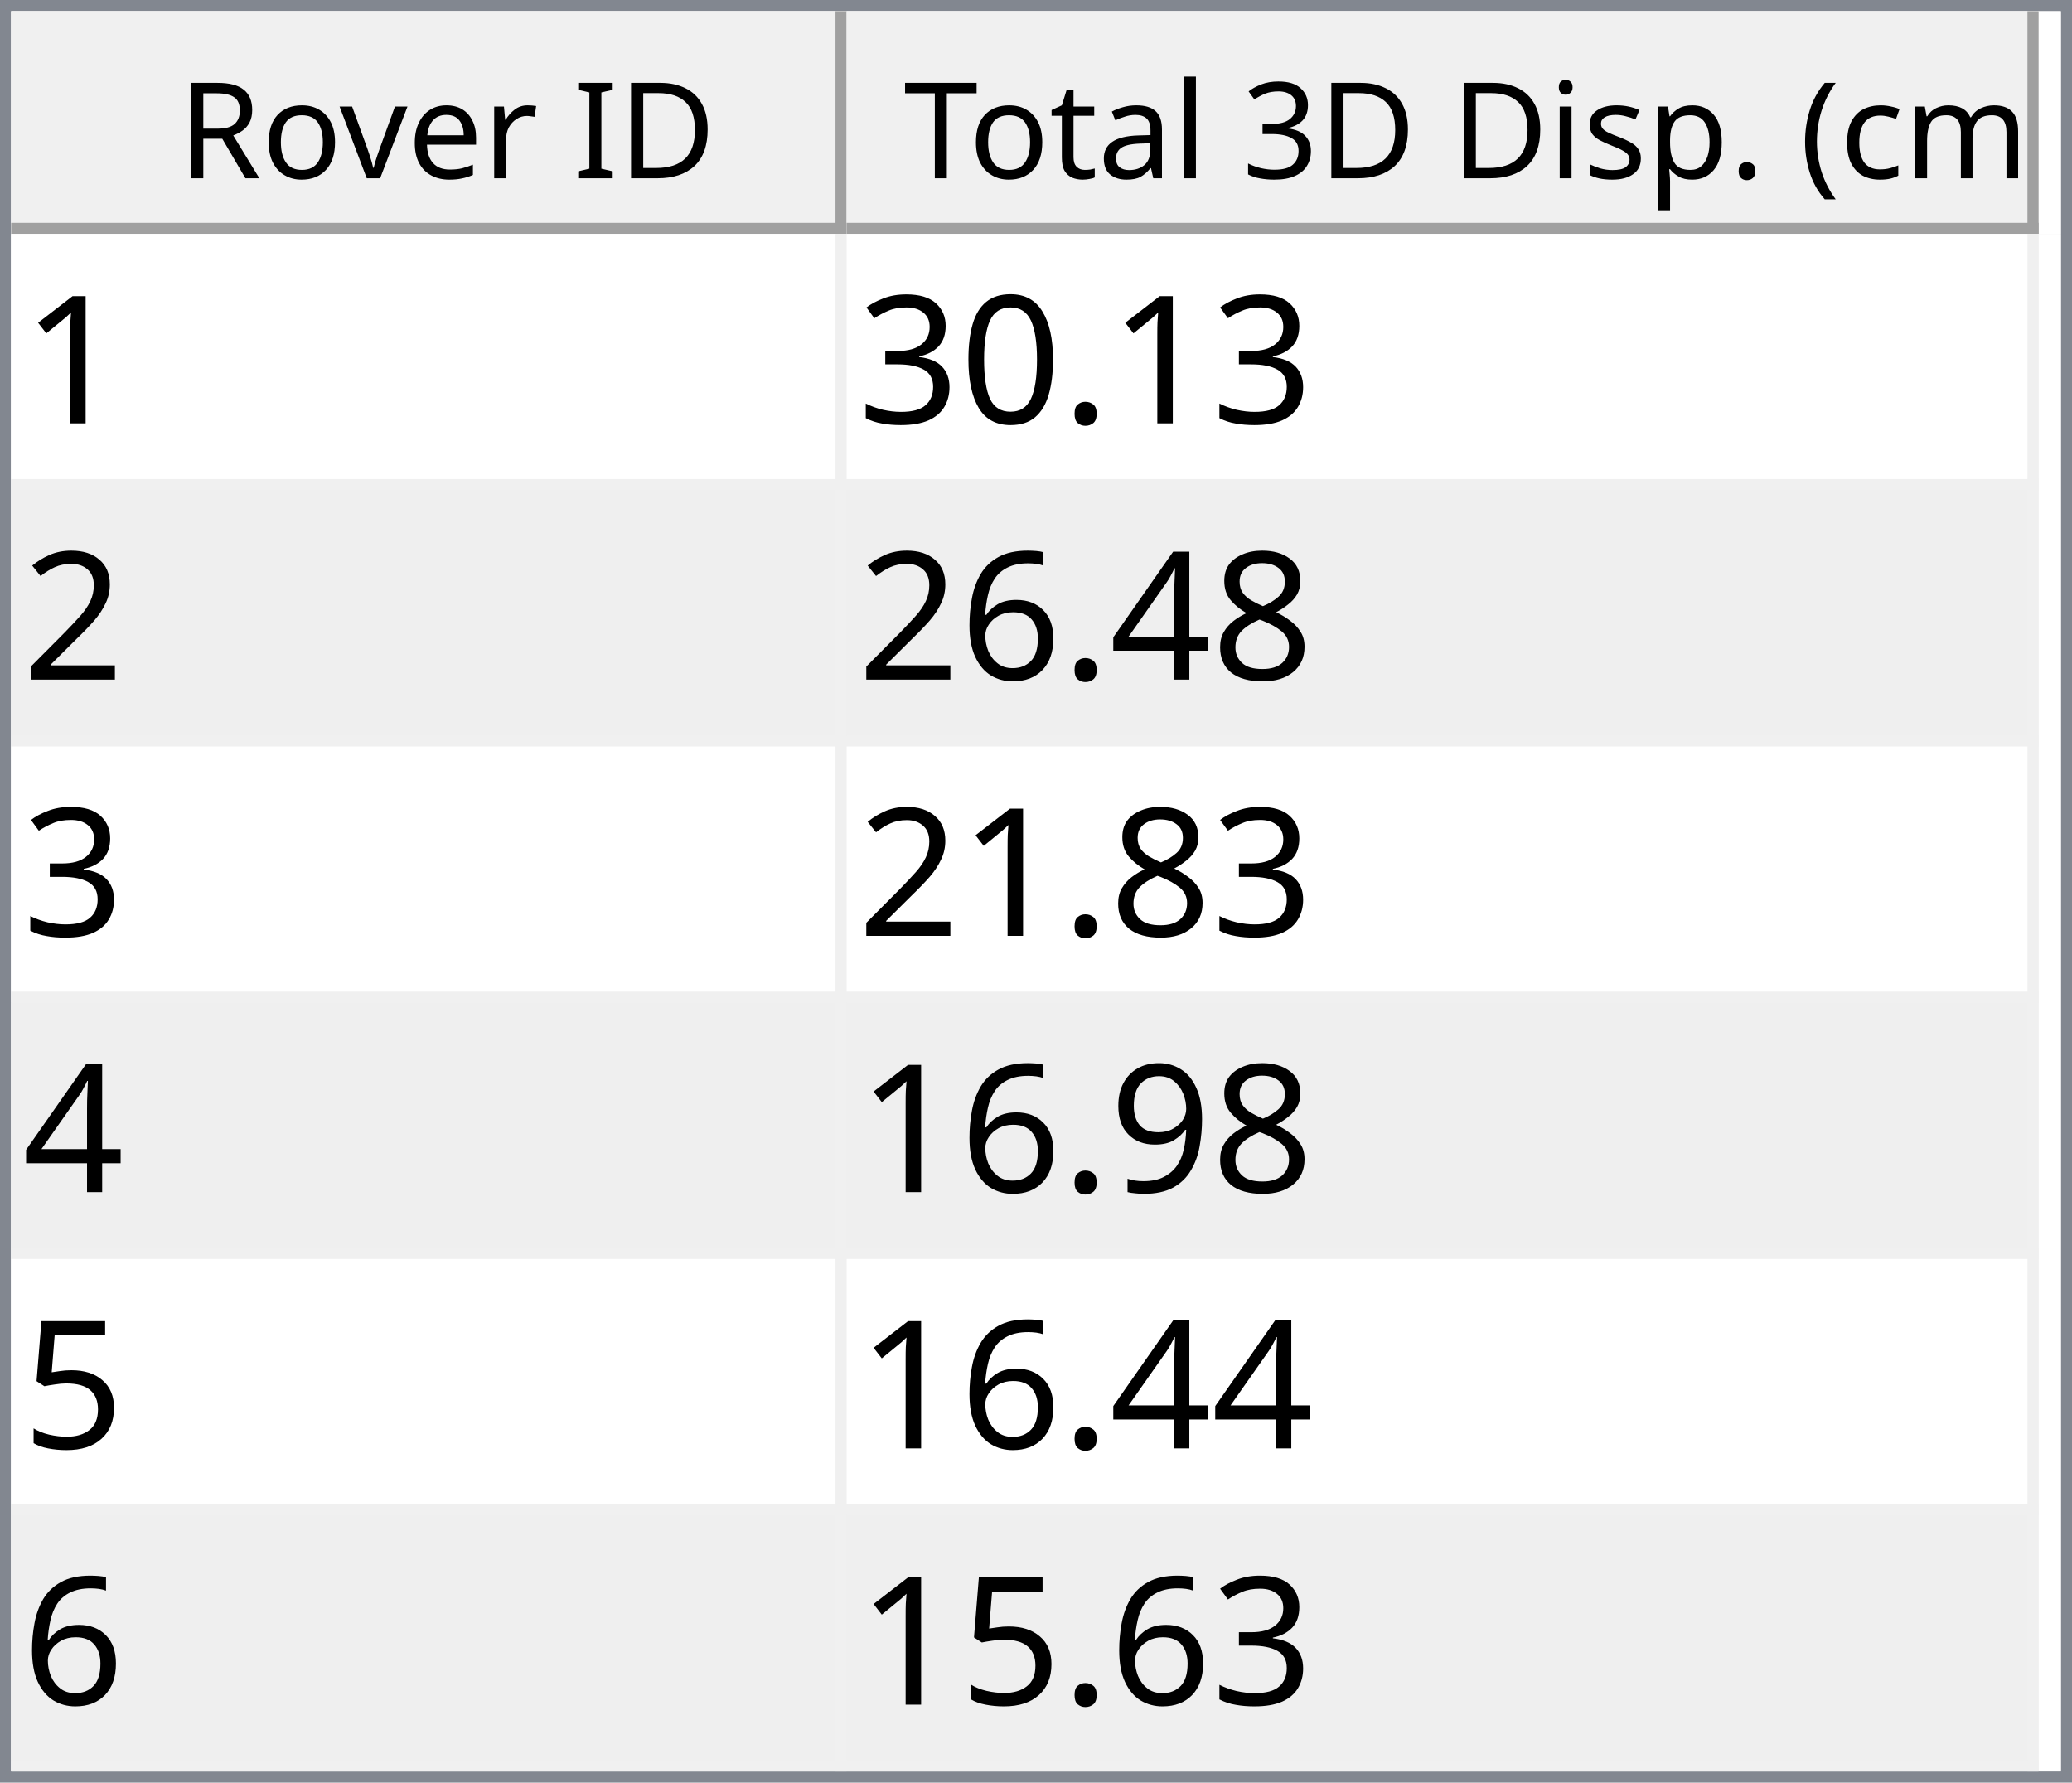
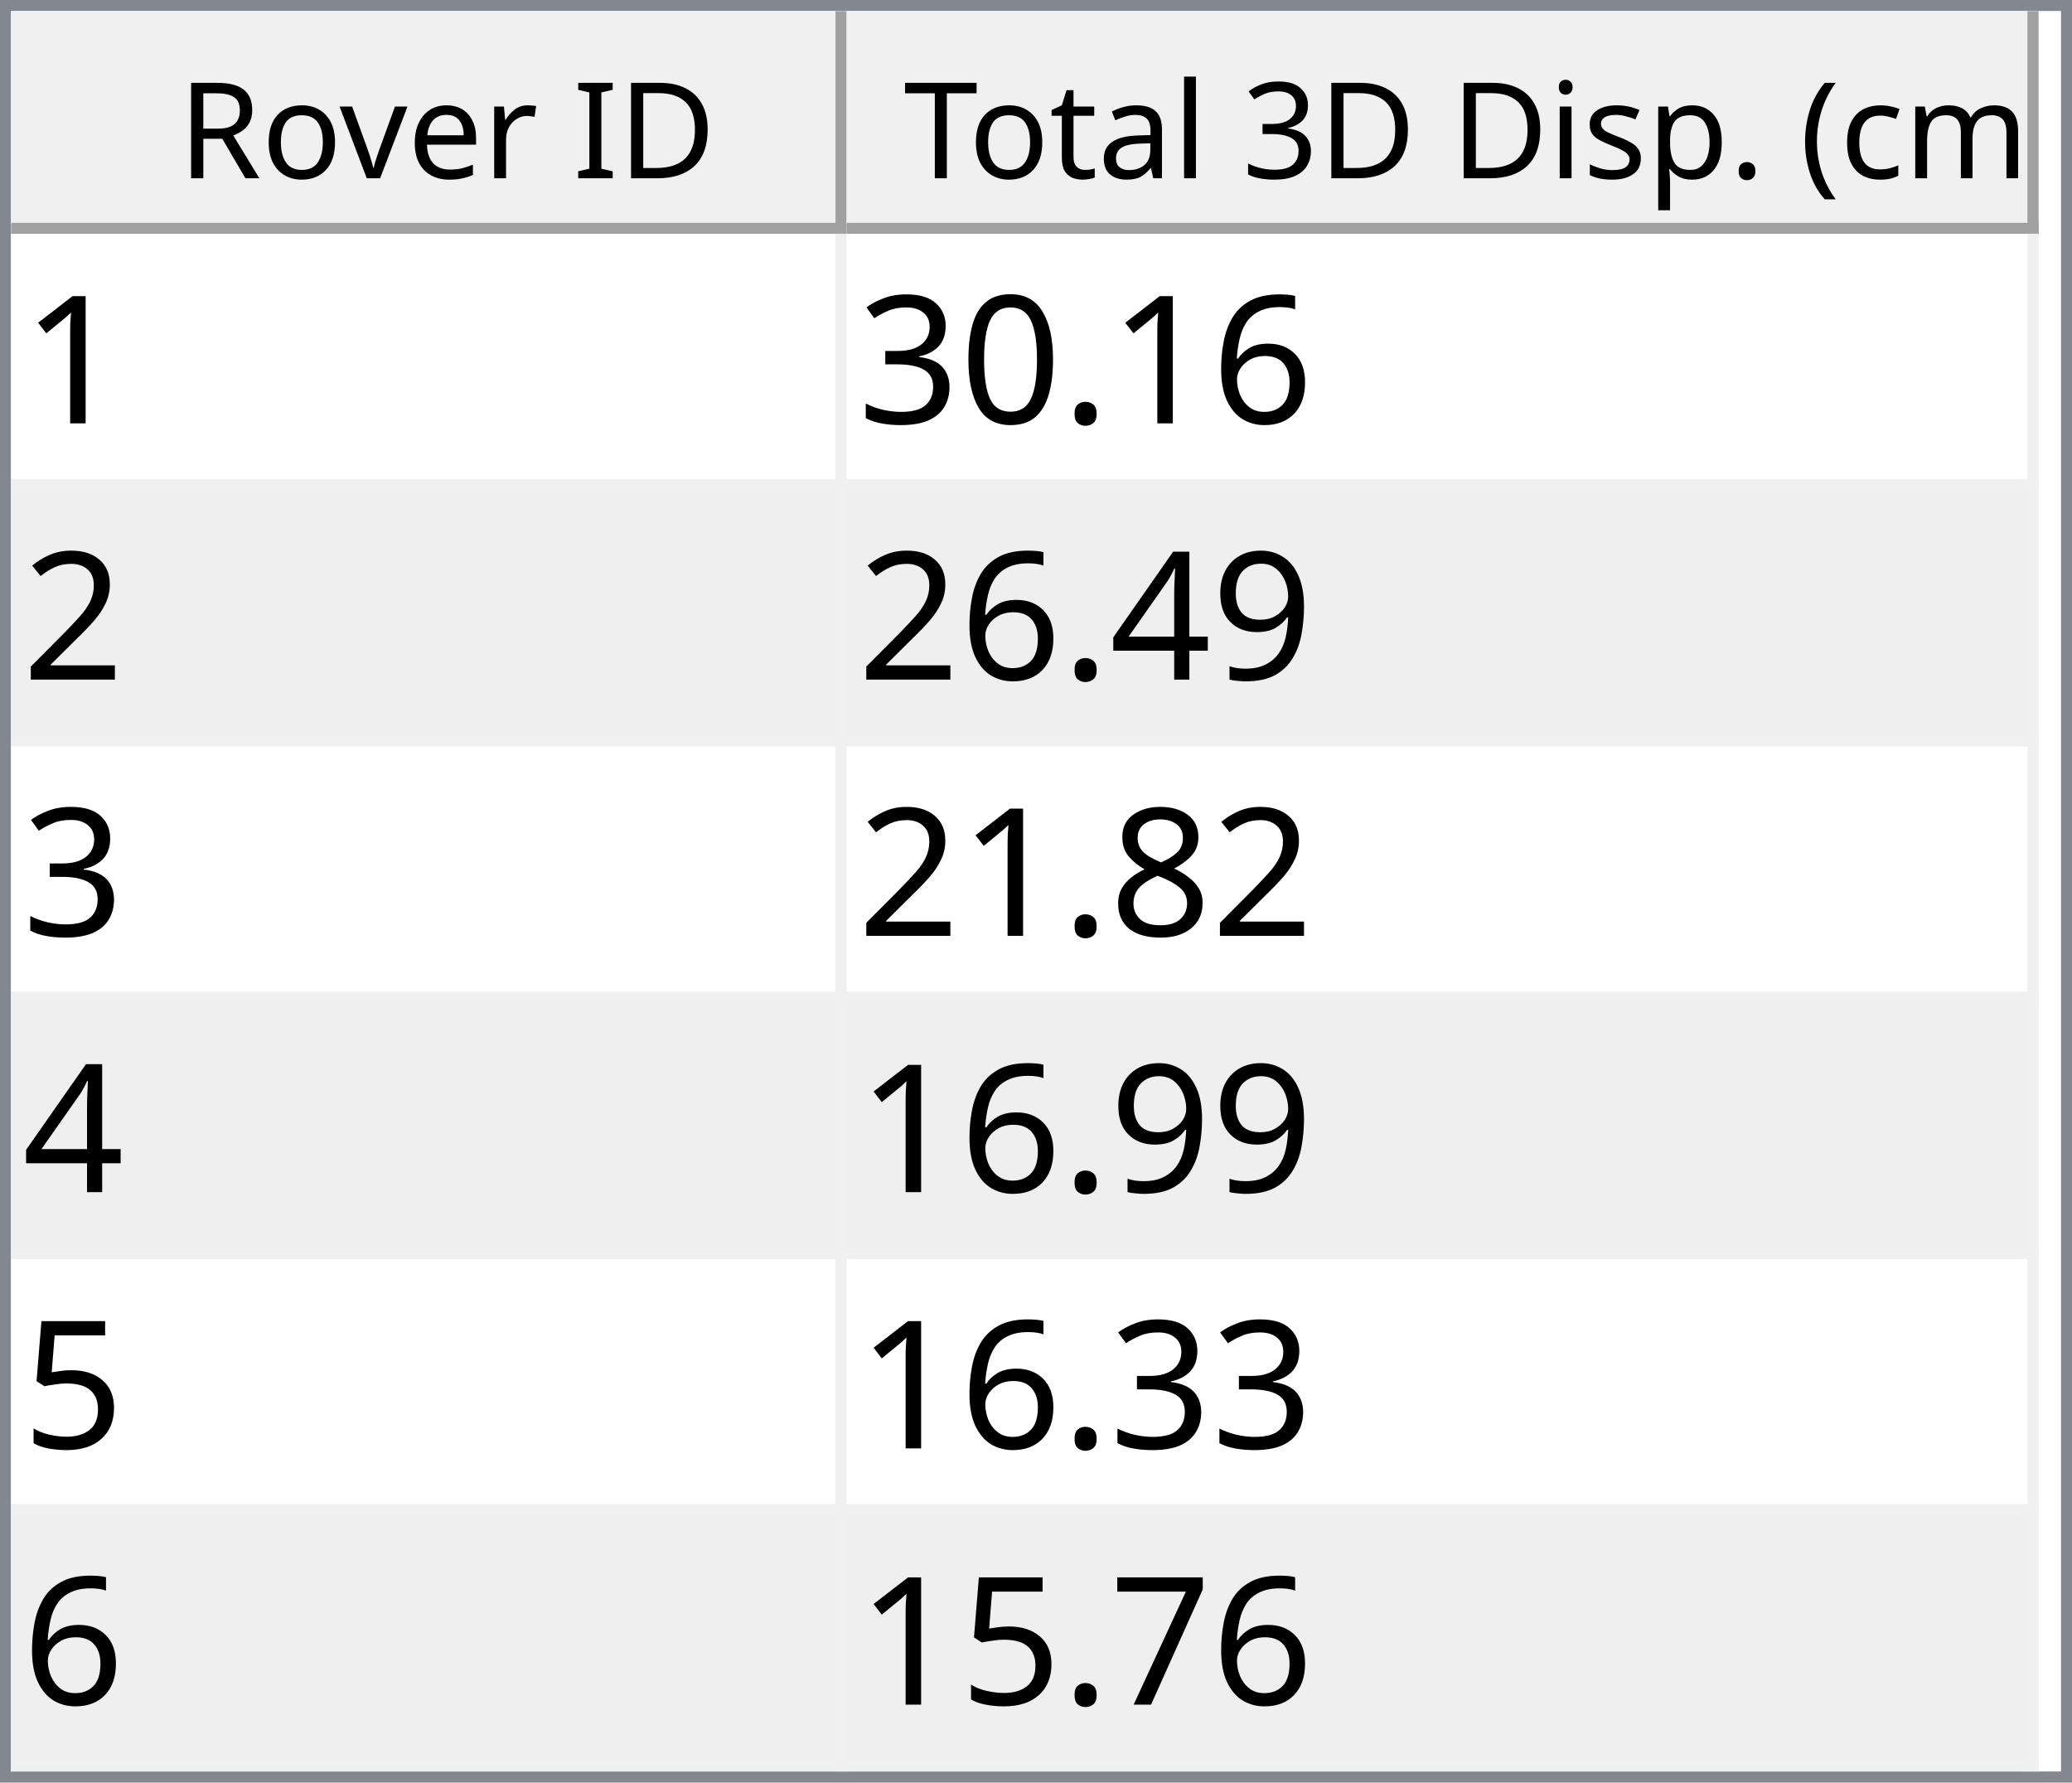
<svg xmlns="http://www.w3.org/2000/svg" style="fill-opacity:1; color-rendering:auto; color-interpolation:auto; text-rendering:auto; stroke:black; stroke-linecap:square; stroke-miterlimit:10; shape-rendering:auto; stroke-opacity:1; fill:black; stroke-dasharray:none; font-weight:normal; stroke-width:1; font-family:'Dialog'; font-style:normal; stroke-linejoin:miter; font-size:12px; stroke-dashoffset:0; image-rendering:auto;" width="186" height="160">
  <defs id="genericDefs" />
  <g>
    <defs id="defs1">
      <clipPath clipPathUnits="userSpaceOnUse" id="clipPath1">
        <path d="M0 0 L186 0 L186 160 L0 160 L0 0 Z" />
      </clipPath>
      <clipPath clipPathUnits="userSpaceOnUse" id="clipPath2">
        <path d="M0 0 L0 160 L186 160 L186 0 Z" />
      </clipPath>
      <clipPath clipPathUnits="userSpaceOnUse" id="clipPath3">
        <path d="M0 0 L0 20 L184 20 L184 0 Z" />
      </clipPath>
      <clipPath clipPathUnits="userSpaceOnUse" id="clipPath4">
        <path d="M0 0 L0 20 L75 20 L75 0 Z" />
      </clipPath>
      <clipPath clipPathUnits="userSpaceOnUse" id="clipPath5">
        <path d="M1 1 L1 19 L74 19 L74 1 Z" />
      </clipPath>
      <clipPath clipPathUnits="userSpaceOnUse" id="clipPath6">
        <path d="M0 0 L0 18 L73 18 L73 0 Z" />
      </clipPath>
      <clipPath clipPathUnits="userSpaceOnUse" id="clipPath7">
        <path d="M-0.5 -0.5 L-0.5 19.5 L74.5 19.5 L74.5 -0.5 Z" />
      </clipPath>
      <clipPath clipPathUnits="userSpaceOnUse" id="clipPath8">
        <path d="M0 0 L0 20 L107 20 L107 0 Z" />
      </clipPath>
      <clipPath clipPathUnits="userSpaceOnUse" id="clipPath9">
        <path d="M1 1 L1 19 L106 19 L106 1 Z" />
      </clipPath>
      <clipPath clipPathUnits="userSpaceOnUse" id="clipPath10">
        <path d="M0 0 L0 18 L105 18 L105 0 Z" />
      </clipPath>
      <clipPath clipPathUnits="userSpaceOnUse" id="clipPath11">
        <path d="M-0.5 -0.5 L-0.5 19.5 L106.5 19.5 L106.5 -0.5 Z" />
      </clipPath>
      <clipPath clipPathUnits="userSpaceOnUse" id="clipPath12">
        <path d="M0 0 L0 138 L184 138 L184 0 Z" />
      </clipPath>
      <clipPath clipPathUnits="userSpaceOnUse" id="clipPath13">
        <path d="M0 0 L0 138 L182 138 L182 0 Z" />
      </clipPath>
      <clipPath clipPathUnits="userSpaceOnUse" id="clipPath14">
        <path d="M-0.5 -0.5 L-0.5 137.5 L181.5 137.5 L181.5 -0.5 Z" />
      </clipPath>
      <clipPath clipPathUnits="userSpaceOnUse" id="clipPath15">
        <path d="M0 0 L0 22 L74 22 L74 0 Z" />
      </clipPath>
      <clipPath clipPathUnits="userSpaceOnUse" id="clipPath16">
        <path d="M0 0 L0 22 L106 22 L106 0 Z" />
      </clipPath>
      <font horiz-adv-x="64.551" id="font1">
        <font-face ascent="107.91" descent="25.098" units-per-em="100" style="font-style:normal; font-family:Segoe UI; font-weight:normal;" />
        <missing-glyph horiz-adv-x="64.551" d="M8.109 0 L8.109 68.266 L56.453 68.266 L56.453 0 L8.109 0 ZM15.328 7.234 L49.219 7.234 L49.219 61.031 L15.328 61.031 L15.328 7.234 Z" />
        <glyph unicode="D" horiz-adv-x="70.117" d="M9.188 0 L9.188 70.016 L28.516 70.016 Q65.531 70.016 65.531 35.891 Q65.531 19.672 55.25 9.836 Q44.969 0 27.734 0 L9.188 0 ZM17.391 62.594 L17.391 7.422 L27.828 7.422 Q41.609 7.422 49.273 14.797 Q56.938 22.172 56.938 35.688 Q56.938 62.594 28.328 62.594 L17.391 62.594 Z" />
        <glyph unicode="I" horiz-adv-x="26.611" d="M17.391 0 L9.188 0 L9.188 70.016 L17.391 70.016 L17.391 0 Z" />
        <glyph unicode=" " horiz-adv-x="27.393" d="" />
        <glyph unicode="r" horiz-adv-x="34.766" d="M34.188 41.891 Q32.078 43.5 28.125 43.5 Q23 43.5 19.555 38.672 Q16.109 33.844 16.109 25.484 L16.109 0 L8.109 0 L8.109 50 L16.109 50 L16.109 39.703 L16.312 39.703 Q18.016 44.969 21.531 47.922 Q25.047 50.875 29.391 50.875 Q32.516 50.875 34.188 50.203 L34.188 41.891 Z" />
        <glyph unicode="e" horiz-adv-x="52.295" d="M48.297 23 L12.984 23 Q13.188 14.656 17.484 10.109 Q21.781 5.562 29.297 5.562 Q37.75 5.562 44.828 11.141 L44.828 3.609 Q38.234 -1.172 27.391 -1.172 Q16.797 -1.172 10.742 5.641 Q4.688 12.453 4.688 24.812 Q4.688 36.469 11.305 43.82 Q17.922 51.172 27.734 51.172 Q37.547 51.172 42.922 44.828 Q48.297 38.484 48.297 27.203 L48.297 23 ZM40.094 29.781 Q40.047 36.719 36.75 40.578 Q33.453 44.438 27.594 44.438 Q21.922 44.438 17.969 40.383 Q14.016 36.328 13.094 29.781 L40.094 29.781 Z" />
        <glyph unicode="v" horiz-adv-x="47.9" d="M47.406 50 L27.484 0 L19.625 0 L0.688 50 L9.469 50 L22.172 13.672 Q23.578 9.672 23.922 6.688 L24.125 6.688 Q24.609 10.453 25.688 13.484 L38.969 50 L47.406 50 Z" />
        <glyph unicode="o" horiz-adv-x="58.594" d="M29 -1.172 Q17.922 -1.172 11.305 5.836 Q4.688 12.844 4.688 24.422 Q4.688 37.016 11.57 44.094 Q18.453 51.172 30.172 51.172 Q41.359 51.172 47.633 44.289 Q53.906 37.406 53.906 25.203 Q53.906 13.234 47.141 6.031 Q40.375 -1.172 29 -1.172 ZM29.594 44.438 Q21.875 44.438 17.383 39.188 Q12.891 33.938 12.891 24.703 Q12.891 15.828 17.43 10.695 Q21.969 5.562 29.594 5.562 Q37.359 5.562 41.531 10.594 Q45.703 15.625 45.703 24.906 Q45.703 34.281 41.531 39.359 Q37.359 44.438 29.594 44.438 Z" />
        <glyph unicode="R" horiz-adv-x="59.814" d="M59.375 0 L49.609 0 L37.891 19.625 Q36.281 22.359 34.766 24.289 Q33.25 26.219 31.664 27.438 Q30.078 28.656 28.25 29.219 Q26.422 29.781 24.125 29.781 L17.391 29.781 L17.391 0 L9.188 0 L9.188 70.016 L30.078 70.016 Q34.672 70.016 38.555 68.867 Q42.438 67.719 45.289 65.375 Q48.141 63.031 49.758 59.547 Q51.375 56.062 51.375 51.375 Q51.375 47.703 50.273 44.656 Q49.172 41.609 47.148 39.211 Q45.125 36.812 42.266 35.133 Q39.406 33.453 35.844 32.516 L35.844 32.328 Q37.594 31.547 38.891 30.547 Q40.188 29.547 41.359 28.18 Q42.531 26.812 43.68 25.078 Q44.828 23.344 46.234 21.047 L59.375 0 ZM17.391 62.594 L17.391 37.203 L28.516 37.203 Q31.594 37.203 34.203 38.133 Q36.812 39.062 38.719 40.797 Q40.625 42.531 41.703 45.047 Q42.781 47.562 42.781 50.688 Q42.781 56.297 39.141 59.445 Q35.5 62.594 28.609 62.594 L17.391 62.594 Z" />
        <glyph unicode=")" horiz-adv-x="30.176" d="M8.297 -15.922 L1.172 -15.922 Q16.406 2.344 16.406 26.812 Q16.406 51.469 1.078 70.016 L8.297 70.016 Q23.531 52.156 23.531 26.703 Q23.531 1.375 8.297 -15.922 Z" />
        <glyph unicode="m" horiz-adv-x="86.133" d="M79.109 0 L71.094 0 L71.094 28.719 Q71.094 37.016 68.531 40.727 Q65.969 44.438 59.906 44.438 Q54.781 44.438 51.195 39.75 Q47.609 35.062 47.609 28.516 L47.609 0 L39.594 0 L39.594 29.688 Q39.594 44.438 28.219 44.438 Q22.953 44.438 19.531 40.016 Q16.109 35.594 16.109 28.516 L16.109 0 L8.109 0 L8.109 50 L16.109 50 L16.109 42.094 L16.312 42.094 Q21.625 51.172 31.844 51.172 Q36.969 51.172 40.773 48.312 Q44.578 45.453 46 40.828 Q51.562 51.172 62.594 51.172 Q79.109 51.172 79.109 30.812 L79.109 0 Z" />
        <glyph unicode="c" horiz-adv-x="46.191" d="M42.188 2.297 Q36.422 -1.172 28.516 -1.172 Q17.828 -1.172 11.258 5.789 Q4.688 12.75 4.688 23.828 Q4.688 36.188 11.766 43.68 Q18.844 51.172 30.672 51.172 Q37.25 51.172 42.281 48.734 L42.281 40.531 Q36.719 44.438 30.375 44.438 Q22.703 44.438 17.797 38.945 Q12.891 33.453 12.891 24.516 Q12.891 15.719 17.508 10.641 Q22.125 5.562 29.891 5.562 Q36.422 5.562 42.188 9.906 L42.188 2.297 Z" />
        <glyph unicode="(" horiz-adv-x="30.176" d="M29.109 -15.922 L21.969 -15.922 Q6.844 1.375 6.844 26.703 Q6.844 52.156 21.969 70.016 L29.203 70.016 Q13.875 51.469 13.875 26.812 Q13.875 2.344 29.109 -15.922 Z" />
        <glyph unicode="." horiz-adv-x="21.68" d="M10.891 -1.078 Q8.641 -1.078 7.055 0.539 Q5.469 2.156 5.469 4.391 Q5.469 6.641 7.055 8.273 Q8.641 9.906 10.891 9.906 Q13.188 9.906 14.797 8.273 Q16.406 6.641 16.406 4.391 Q16.406 2.156 14.797 0.539 Q13.188 -1.078 10.891 -1.078 Z" />
        <glyph unicode="p" horiz-adv-x="58.789" d="M16.312 7.234 L16.109 7.234 L16.109 -23 L8.109 -23 L8.109 50 L16.109 50 L16.109 41.219 L16.312 41.219 Q22.219 51.172 33.594 51.172 Q43.266 51.172 48.688 44.461 Q54.109 37.75 54.109 26.469 Q54.109 13.922 48 6.375 Q41.891 -1.172 31.297 -1.172 Q21.578 -1.172 16.312 7.234 ZM16.109 27.391 L16.109 20.406 Q16.109 14.203 20.141 9.883 Q24.172 5.562 30.375 5.562 Q37.641 5.562 41.773 11.133 Q45.906 16.703 45.906 26.609 Q45.906 34.969 42.047 39.703 Q38.188 44.438 31.594 44.438 Q24.609 44.438 20.359 39.578 Q16.109 34.719 16.109 27.391 Z" />
        <glyph unicode="s" horiz-adv-x="42.432" d="M5.078 1.812 L5.078 10.406 Q11.625 5.562 19.484 5.562 Q30.031 5.562 30.031 12.594 Q30.031 14.594 29.125 15.992 Q28.219 17.391 26.68 18.461 Q25.141 19.531 23.07 20.383 Q21 21.234 18.609 22.172 Q15.281 23.484 12.766 24.828 Q10.25 26.172 8.57 27.859 Q6.891 29.547 6.031 31.695 Q5.172 33.844 5.172 36.719 Q5.172 40.234 6.789 42.945 Q8.406 45.656 11.086 47.484 Q13.766 49.312 17.211 50.242 Q20.656 51.172 24.312 51.172 Q30.812 51.172 35.938 48.922 L35.938 40.828 Q30.422 44.438 23.25 44.438 Q21 44.438 19.195 43.922 Q17.391 43.406 16.094 42.477 Q14.797 41.547 14.086 40.258 Q13.375 38.969 13.375 37.406 Q13.375 35.453 14.086 34.133 Q14.797 32.812 16.164 31.789 Q17.531 30.766 19.484 29.938 Q21.438 29.109 23.922 28.125 Q27.25 26.859 29.883 25.516 Q32.516 24.172 34.375 22.484 Q36.234 20.797 37.234 18.602 Q38.234 16.406 38.234 13.375 Q38.234 9.672 36.602 6.938 Q34.969 4.203 32.234 2.398 Q29.5 0.594 25.93 -0.289 Q22.359 -1.172 18.453 -1.172 Q10.75 -1.172 5.078 1.812 Z" />
        <glyph unicode="i" horiz-adv-x="24.219" d="M12.203 62.703 Q10.062 62.703 8.547 64.164 Q7.031 65.625 7.031 67.875 Q7.031 70.125 8.547 71.609 Q10.062 73.094 12.203 73.094 Q14.406 73.094 15.945 71.609 Q17.484 70.125 17.484 67.875 Q17.484 65.719 15.945 64.211 Q14.406 62.703 12.203 62.703 ZM16.109 0 L8.109 0 L8.109 50 L16.109 50 L16.109 0 Z" />
        <glyph unicode="3" horiz-adv-x="53.906" d="M46.531 19.828 Q46.531 15.094 44.75 11.211 Q42.969 7.328 39.719 4.57 Q36.469 1.812 31.93 0.297 Q27.391 -1.219 21.922 -1.219 Q11.922 -1.219 6 2.594 L6 11.188 Q13.094 5.609 22.219 5.609 Q25.875 5.609 28.828 6.539 Q31.781 7.469 33.906 9.227 Q36.031 10.984 37.18 13.477 Q38.328 15.969 38.328 19.094 Q38.328 32.812 18.797 32.812 L12.984 32.812 L12.984 39.594 L18.5 39.594 Q35.797 39.594 35.797 52.484 Q35.797 64.406 22.609 64.406 Q15.188 64.406 8.688 59.422 L8.688 67.188 Q15.375 71.188 24.609 71.188 Q29 71.188 32.57 69.969 Q36.141 68.75 38.68 66.555 Q41.219 64.359 42.609 61.281 Q44 58.203 44 54.5 Q44 40.672 30.031 36.719 L30.031 36.531 Q33.594 36.141 36.625 34.797 Q39.656 33.453 41.852 31.305 Q44.047 29.156 45.289 26.25 Q46.531 23.344 46.531 19.828 Z" />
        <glyph unicode="l" horiz-adv-x="24.219" d="M16.109 0 L8.109 0 L8.109 74.031 L16.109 74.031 L16.109 0 Z" />
        <glyph unicode="a" horiz-adv-x="50.879" d="M43.891 0 L35.891 0 L35.891 7.812 L35.688 7.812 Q30.469 -1.172 20.312 -1.172 Q12.844 -1.172 8.617 2.781 Q4.391 6.734 4.391 13.281 Q4.391 27.297 20.906 29.594 L35.891 31.688 Q35.891 44.438 25.594 44.438 Q16.547 44.438 9.281 38.281 L9.281 46.484 Q16.656 51.172 26.266 51.172 Q43.891 51.172 43.891 32.516 L43.891 0 ZM35.891 25.297 L23.828 23.641 Q18.266 22.859 15.43 20.875 Q12.594 18.891 12.594 13.875 Q12.594 10.203 15.211 7.883 Q17.828 5.562 22.172 5.562 Q28.125 5.562 32.008 9.742 Q35.891 13.922 35.891 20.312 L35.891 25.297 Z" />
        <glyph unicode="t" horiz-adv-x="33.887" d="M31.297 0.484 Q28.469 -1.078 23.828 -1.078 Q10.688 -1.078 10.688 13.578 L10.688 43.172 L2.094 43.172 L2.094 50 L10.688 50 L10.688 62.203 L18.703 64.797 L18.703 50 L31.297 50 L31.297 43.172 L18.703 43.172 L18.703 14.984 Q18.703 9.969 20.414 7.82 Q22.125 5.672 26.078 5.672 Q29.109 5.672 31.297 7.328 L31.297 0.484 Z" />
        <glyph unicode="T" horiz-adv-x="52.393" d="M50.594 62.594 L30.375 62.594 L30.375 0 L22.172 0 L22.172 62.594 L2 62.594 L2 70.016 L50.594 70.016 L50.594 62.594 Z" />
      </font>
      <font horiz-adv-x="75.0" id="font2">
        <font-face ascent="100.537" descent="21.973" units-per-em="100" style="font-style:normal; font-family:sans-serif; font-weight:normal;" />
        <missing-glyph horiz-adv-x="75.0" d="M12.5 0 L12.5 62.5 L62.5 62.5 L62.5 0 L12.5 0 ZM14.062 1.562 L60.938 1.562 L60.938 60.938 L14.062 60.938 L14.062 1.562 Z" />
        <glyph unicode="1" horiz-adv-x="55.615" d="M37.25 0 L28.469 0 L28.469 56 Q25.297 52.984 20.141 49.953 Q14.984 46.922 10.891 45.406 L10.891 53.906 Q18.266 57.375 23.781 62.305 Q29.297 67.234 31.594 71.875 L37.25 71.875 L37.25 0 Z" />
+         <glyph unicode="6" horiz-adv-x="55.615" d="M49.75 54.047 L41.016 53.375 Q39.844 58.547 37.703 60.891 Q34.125 64.656 28.906 64.656 Q24.703 64.656 21.531 62.312 Q17.391 59.281 14.992 53.469 Q12.594 47.656 12.5 36.922 Q15.672 41.75 20.266 44.094 Q24.859 46.438 29.891 46.438 Q38.672 46.438 44.852 39.969 Q51.031 33.5 51.031 23.25 Q51.031 16.5 48.125 10.719 Q45.219 4.938 40.141 1.859 Q35.062 -1.219 28.609 -1.219 Q17.625 -1.219 10.695 6.859 Q3.766 14.938 3.766 33.5 Q3.766 54.25 11.422 63.672 Q18.109 71.875 29.438 71.875 Q37.891 71.875 43.289 67.141 Q48.688 62.406 49.75 54.047 ZM13.875 23.188 Q13.875 18.656 15.797 14.508 Q17.719 10.359 21.188 8.18 Q24.656 6 28.469 6 Q34.031 6 38.039 10.492 Q42.047 14.984 42.047 22.703 Q42.047 30.125 38.086 34.398 Q34.125 38.672 28.125 38.672 Q22.172 38.672 18.023 34.398 Q13.875 30.125 13.875 23.188 Z" />
        <glyph unicode="." horiz-adv-x="27.783" d="M9.078 0 L9.078 10.016 L19.094 10.016 L19.094 0 L9.078 0 Z" />
        <glyph unicode="0" horiz-adv-x="55.615" d="M4.156 35.297 Q4.156 48 6.766 55.742 Q9.375 63.484 14.523 67.68 Q19.672 71.875 27.484 71.875 Q33.25 71.875 37.594 69.555 Q41.938 67.234 44.773 62.867 Q47.609 58.5 49.219 52.227 Q50.828 45.953 50.828 35.297 Q50.828 22.703 48.242 14.969 Q45.656 7.234 40.508 3.008 Q35.359 -1.219 27.484 -1.219 Q17.141 -1.219 11.234 6.203 Q4.156 15.141 4.156 35.297 ZM13.188 35.297 Q13.188 17.672 17.312 11.836 Q21.438 6 27.484 6 Q33.547 6 37.672 11.859 Q41.797 17.719 41.797 35.297 Q41.797 52.984 37.672 58.789 Q33.547 64.594 27.391 64.594 Q21.344 64.594 17.719 59.469 Q13.188 52.938 13.188 35.297 Z" />
        <glyph unicode="3" horiz-adv-x="55.615" d="M4.203 18.891 L12.984 20.062 Q14.5 12.594 18.141 9.297 Q21.781 6 27 6 Q33.203 6 37.477 10.297 Q41.75 14.594 41.75 20.953 Q41.75 27 37.797 30.93 Q33.844 34.859 27.734 34.859 Q25.25 34.859 21.531 33.891 L22.516 41.609 Q23.391 41.5 23.922 41.5 Q29.547 41.5 34.039 44.43 Q38.531 47.359 38.531 53.469 Q38.531 58.297 35.258 61.477 Q31.984 64.656 26.812 64.656 Q21.688 64.656 18.266 61.43 Q14.844 58.203 13.875 51.766 L5.078 53.328 Q6.688 62.156 12.398 67.016 Q18.109 71.875 26.609 71.875 Q32.469 71.875 37.398 69.359 Q42.328 66.844 44.945 62.5 Q47.562 58.156 47.562 53.266 Q47.562 48.641 45.07 44.828 Q42.578 41.016 37.703 38.766 Q44.047 37.312 47.562 32.695 Q51.078 28.078 51.078 21.141 Q51.078 11.766 44.242 5.25 Q37.406 -1.266 26.953 -1.266 Q17.531 -1.266 11.305 4.352 Q5.078 9.969 4.203 18.891 Z" />
        <glyph unicode="2" horiz-adv-x="55.615" d="M50.344 8.453 L50.344 0 L3.031 0 Q2.938 3.172 4.047 6.109 Q5.859 10.938 9.836 15.625 Q13.812 20.312 21.344 26.469 Q33.016 36.031 37.117 41.625 Q41.219 47.219 41.219 52.203 Q41.219 57.422 37.477 61.008 Q33.734 64.594 27.734 64.594 Q21.391 64.594 17.578 60.789 Q13.766 56.984 13.719 50.25 L4.688 51.172 Q5.609 61.281 11.664 66.578 Q17.719 71.875 27.938 71.875 Q38.234 71.875 44.242 66.164 Q50.25 60.453 50.25 52 Q50.25 47.703 48.492 43.555 Q46.734 39.406 42.656 34.812 Q38.578 30.219 29.109 22.219 Q21.188 15.578 18.945 13.211 Q16.703 10.844 15.234 8.453 L50.344 8.453 Z" />
+         <glyph unicode="9" horiz-adv-x="55.615" d="M5.469 16.547 L13.922 17.328 Q14.984 11.375 18.016 8.688 Q21.047 6 25.781 6 Q29.828 6 32.883 7.859 Q35.938 9.719 37.891 12.82 Q39.844 15.922 41.164 21.195 Q42.484 26.469 42.484 31.938 Q42.484 32.516 42.438 33.688 Q39.797 29.5 35.234 26.883 Q30.672 24.266 25.344 24.266 Q16.453 24.266 10.305 30.711 Q4.156 37.156 4.156 47.703 Q4.156 58.594 10.578 65.234 Q17 71.875 26.656 71.875 Q33.641 71.875 39.43 68.117 Q45.219 64.359 48.219 57.398 Q51.219 50.438 51.219 37.25 Q51.219 23.531 48.242 15.406 Q45.266 7.281 39.383 3.031 Q33.5 -1.219 25.594 -1.219 Q17.188 -1.219 11.867 3.445 Q6.547 8.109 5.469 16.547 ZM41.453 48.141 Q41.453 55.719 37.43 60.156 Q33.406 64.594 27.734 64.594 Q21.875 64.594 17.531 59.812 Q13.188 55.031 13.188 47.406 Q13.188 40.578 17.312 36.305 Q21.438 32.031 27.484 32.031 Q33.594 32.031 37.523 36.305 Q41.453 40.578 41.453 48.141 Z" />
+         <glyph unicode="4" horiz-adv-x="55.615" d="M32.328 0 L32.328 17.141 L1.266 17.141 L1.266 25.203 L33.938 71.578 L41.109 71.578 L41.109 25.203 L50.781 25.203 L50.781 17.141 L41.109 17.141 L41.109 0 L32.328 0 ZM32.328 25.203 L32.328 57.469 L9.906 25.203 L32.328 25.203 Z" />
        <glyph unicode="8" horiz-adv-x="55.615" d="M17.672 38.812 Q12.203 40.828 9.57 44.539 Q6.938 48.25 6.938 53.422 Q6.938 61.234 12.555 66.555 Q18.172 71.875 27.484 71.875 Q36.859 71.875 42.578 66.43 Q48.297 60.984 48.297 53.172 Q48.297 48.188 45.68 44.508 Q43.062 40.828 37.75 38.812 Q44.344 36.672 47.781 31.883 Q51.219 27.094 51.219 20.453 Q51.219 11.281 44.727 5.031 Q38.234 -1.219 27.641 -1.219 Q17.047 -1.219 10.547 5.055 Q4.047 11.328 4.047 20.703 Q4.047 27.688 7.594 32.398 Q11.141 37.109 17.672 38.812 ZM15.922 53.719 Q15.922 48.641 19.195 45.414 Q22.469 42.188 27.688 42.188 Q32.766 42.188 36.016 45.383 Q39.266 48.578 39.266 53.219 Q39.266 58.062 35.914 61.359 Q32.562 64.656 27.594 64.656 Q22.562 64.656 19.242 61.43 Q15.922 58.203 15.922 53.719 ZM13.094 20.656 Q13.094 16.891 14.875 13.375 Q16.656 9.859 20.172 7.93 Q23.688 6 27.734 6 Q34.031 6 38.133 10.055 Q42.234 14.109 42.234 20.359 Q42.234 26.703 38.016 30.859 Q33.797 35.016 27.438 35.016 Q21.234 35.016 17.164 30.914 Q13.094 26.812 13.094 20.656 Z" />
-         <glyph unicode="4" horiz-adv-x="55.615" d="M32.328 0 L32.328 17.141 L1.266 17.141 L1.266 25.203 L33.938 71.578 L41.109 71.578 L41.109 25.203 L50.781 25.203 L50.781 17.141 L41.109 17.141 L41.109 0 L32.328 0 ZM32.328 25.203 L32.328 57.469 L9.906 25.203 L32.328 25.203 Z" />
-         <glyph unicode="6" horiz-adv-x="55.615" d="M49.75 54.047 L41.016 53.375 Q39.844 58.547 37.703 60.891 Q34.125 64.656 28.906 64.656 Q24.703 64.656 21.531 62.312 Q17.391 59.281 14.992 53.469 Q12.594 47.656 12.5 36.922 Q15.672 41.75 20.266 44.094 Q24.859 46.438 29.891 46.438 Q38.672 46.438 44.852 39.969 Q51.031 33.5 51.031 23.25 Q51.031 16.5 48.125 10.719 Q45.219 4.938 40.141 1.859 Q35.062 -1.219 28.609 -1.219 Q17.625 -1.219 10.695 6.859 Q3.766 14.938 3.766 33.5 Q3.766 54.25 11.422 63.672 Q18.109 71.875 29.438 71.875 Q37.891 71.875 43.289 67.141 Q48.688 62.406 49.75 54.047 ZM13.875 23.188 Q13.875 18.656 15.797 14.508 Q17.719 10.359 21.188 8.18 Q24.656 6 28.469 6 Q34.031 6 38.039 10.492 Q42.047 14.984 42.047 22.703 Q42.047 30.125 38.086 34.398 Q34.125 38.672 28.125 38.672 Q22.172 38.672 18.023 34.398 Q13.875 30.125 13.875 23.188 Z" />
-         <glyph unicode="9" horiz-adv-x="55.615" d="M5.469 16.547 L13.922 17.328 Q14.984 11.375 18.016 8.688 Q21.047 6 25.781 6 Q29.828 6 32.883 7.859 Q35.938 9.719 37.891 12.82 Q39.844 15.922 41.164 21.195 Q42.484 26.469 42.484 31.938 Q42.484 32.516 42.438 33.688 Q39.797 29.5 35.234 26.883 Q30.672 24.266 25.344 24.266 Q16.453 24.266 10.305 30.711 Q4.156 37.156 4.156 47.703 Q4.156 58.594 10.578 65.234 Q17 71.875 26.656 71.875 Q33.641 71.875 39.43 68.117 Q45.219 64.359 48.219 57.398 Q51.219 50.438 51.219 37.25 Q51.219 23.531 48.242 15.406 Q45.266 7.281 39.383 3.031 Q33.5 -1.219 25.594 -1.219 Q17.188 -1.219 11.867 3.445 Q6.547 8.109 5.469 16.547 ZM41.453 48.141 Q41.453 55.719 37.43 60.156 Q33.406 64.594 27.734 64.594 Q21.875 64.594 17.531 59.812 Q13.188 55.031 13.188 47.406 Q13.188 40.578 17.312 36.305 Q21.438 32.031 27.484 32.031 Q33.594 32.031 37.523 36.305 Q41.453 40.578 41.453 48.141 Z" />
        <glyph unicode="5" horiz-adv-x="55.615" d="M4.156 18.75 L13.375 19.531 Q14.406 12.797 18.141 9.398 Q21.875 6 27.156 6 Q33.5 6 37.891 10.789 Q42.281 15.578 42.281 23.484 Q42.281 31 38.062 35.352 Q33.844 39.703 27 39.703 Q22.75 39.703 19.336 37.773 Q15.922 35.844 13.969 32.766 L5.719 33.844 L12.641 70.609 L48.25 70.609 L48.25 62.203 L19.672 62.203 L15.828 42.969 Q22.266 47.469 29.344 47.469 Q38.719 47.469 45.164 40.969 Q51.609 34.469 51.609 24.266 Q51.609 14.547 45.953 7.469 Q39.062 -1.219 27.156 -1.219 Q17.391 -1.219 11.211 4.25 Q5.031 9.719 4.156 18.75 Z" />
+         <glyph unicode="7" horiz-adv-x="55.615" d="M4.734 62.203 L4.734 70.656 L51.078 70.656 L51.078 63.812 Q44.234 56.547 37.523 44.484 Q30.812 32.422 27.156 19.672 Q24.516 10.688 23.781 0 L14.75 0 Q14.891 8.453 18.062 20.414 Q21.234 32.375 27.172 43.484 Q33.109 54.594 39.797 62.203 L4.734 62.203 Z" />
      </font>
    </defs>
    <g style="fill:white; stroke:white;">
      <rect x="0" y="0" width="186" style="clip-path:url(#clipPath1); stroke:none;" height="160" />
    </g>
    <g style="fill:white; text-rendering:optimizeSpeed; color-rendering:optimizeSpeed; image-rendering:optimizeSpeed; shape-rendering:crispEdges; stroke:white; color-interpolation:sRGB;">
      <rect x="0" width="186" height="160" y="0" style="stroke:none;" />
      <path style="stroke:none;" d="M0 160 L186 160 L186 0 L0 0 Z" />
    </g>
    <g style="fill:rgb(240,240,240); font-family:'Segoe UI'; stroke:rgb(240,240,240);">
      <rect x="0" y="0" width="186" style="clip-path:url(#clipPath2); stroke:none;" height="160" />
    </g>
    <g style="fill:rgb(130,135,144); font-family:'Segoe UI'; stroke:rgb(130,135,144);">
      <path d="M0 0 L186 0 L186 160 L0 160 L0 0 ZM1 1 L185 1 L185 159 L1 159 L1 1 Z" style="fill-rule:evenodd; clip-path:url(#clipPath2); stroke:none;" />
    </g>
    <g style="fill:white; font-family:'Segoe UI'; stroke:white;" transform="translate(1,1)">
      <rect x="0" y="0" width="184" style="clip-path:url(#clipPath3); stroke:none;" height="20" />
    </g>
    <g style="fill:rgb(240,240,240); font-family:'Segoe UI'; stroke:rgb(240,240,240);" transform="translate(1,1)">
      <rect x="0" y="0" width="75" style="clip-path:url(#clipPath4); stroke:none;" height="20" />
    </g>
    <g style="font-family:'Segoe UI';" transform="translate(2,2)">
      <text x="14" xml:space="preserve" y="14" style="clip-path:url(#clipPath6); stroke:none;">Rover ID</text>
    </g>
    <g style="fill:rgb(160,160,160); font-family:'Segoe UI'; stroke:rgb(160,160,160); stroke-linejoin:bevel;" transform="translate(1.5,1.5)">
      <line x1="74" x2="74" y1="0" style="fill:none; clip-path:url(#clipPath7);" y2="19" />
    </g>
    <g style="fill:rgb(160,160,160); font-family:'Segoe UI'; stroke:rgb(160,160,160); stroke-linejoin:bevel;" transform="matrix(1,0,0,1,1,1) translate(0.5,0.5)">
      <line x1="0" x2="74" y1="19" style="fill:none; clip-path:url(#clipPath7);" y2="19" />
    </g>
    <g style="fill:rgb(240,240,240); font-family:'Segoe UI'; stroke:rgb(240,240,240);" transform="translate(76,1)">
      <rect x="0" y="0" width="107" style="clip-path:url(#clipPath8); stroke:none;" height="20" />
    </g>
    <g style="font-family:'Segoe UI';" transform="translate(77,2)">
      <text x="1" xml:space="preserve" y="14" style="clip-path:url(#clipPath10); stroke:none;"> Total 3D Disp. (cm)</text>
    </g>
    <g style="fill:rgb(160,160,160); font-family:'Segoe UI'; stroke:rgb(160,160,160); stroke-linejoin:bevel;" transform="translate(76.5,1.5)">
      <line x1="106" x2="106" y1="0" style="fill:none; clip-path:url(#clipPath11);" y2="19" />
    </g>
    <g style="fill:rgb(160,160,160); font-family:'Segoe UI'; stroke:rgb(160,160,160); stroke-linejoin:bevel;" transform="matrix(1,0,0,1,76,1) translate(0.5,0.5)">
      <line x1="0" x2="106" y1="19" style="fill:none; clip-path:url(#clipPath11);" y2="19" />
    </g>
    <g style="fill:white; font-family:'Segoe UI'; stroke:white;" transform="translate(1,21)">
      <rect x="0" y="0" width="184" style="clip-path:url(#clipPath12); stroke:none;" height="138" />
    </g>
    <g style="fill:rgb(240,240,240); font-size:16px; font-family:sans-serif; stroke:rgb(240,240,240);" transform="translate(1,21)">
      <rect x="0" y="0" width="182" style="clip-path:url(#clipPath13); stroke:none;" height="138" />
      <line transform="translate(0.5,0.5)" x1="0" x2="181" y1="22" style="clip-path:url(#clipPath14); fill:none; stroke-linejoin:bevel;" y2="22" />
    </g>
    <g transform="matrix(1,0,0,1,1,21) translate(0.5,0.5)" style="fill:rgb(240,240,240); font-size:16px; font-family:sans-serif; stroke:rgb(240,240,240); stroke-linejoin:bevel;">
      <line x1="0" x2="181" y1="45" style="fill:none; clip-path:url(#clipPath14);" y2="45" />
    </g>
    <g transform="matrix(1,0,0,1,1,21) translate(0.5,0.5)" style="fill:rgb(240,240,240); font-size:16px; font-family:sans-serif; stroke:rgb(240,240,240); stroke-linejoin:bevel;">
      <line x1="0" x2="181" y1="68" style="fill:none; clip-path:url(#clipPath14);" y2="68" />
    </g>
    <g transform="matrix(1,0,0,1,1,21) translate(0.5,0.5)" style="fill:rgb(240,240,240); font-size:16px; font-family:sans-serif; stroke:rgb(240,240,240); stroke-linejoin:bevel;">
      <line x1="0" x2="181" y1="91" style="fill:none; clip-path:url(#clipPath14);" y2="91" />
    </g>
    <g transform="matrix(1,0,0,1,1,21) translate(0.5,0.5)" style="fill:rgb(240,240,240); font-size:16px; font-family:sans-serif; stroke:rgb(240,240,240); stroke-linejoin:bevel;">
      <line x1="0" x2="181" y1="114" style="fill:none; clip-path:url(#clipPath14);" y2="114" />
    </g>
    <g transform="matrix(1,0,0,1,1,21) translate(0.5,0.5)" style="fill:rgb(240,240,240); font-size:16px; font-family:sans-serif; stroke:rgb(240,240,240); stroke-linejoin:bevel;">
      <line x1="0" x2="181" y1="137" style="fill:none; clip-path:url(#clipPath14);" y2="137" />
    </g>
    <g transform="matrix(1,0,0,1,1,21) translate(0.5,0.5)" style="fill:rgb(240,240,240); font-size:16px; font-family:sans-serif; stroke:rgb(240,240,240); stroke-linejoin:bevel;">
      <line x1="74" x2="74" y1="0" style="fill:none; clip-path:url(#clipPath14);" y2="137" />
    </g>
    <g transform="matrix(1,0,0,1,1,21) translate(0.5,0.5)" style="fill:rgb(240,240,240); font-size:16px; font-family:sans-serif; stroke:rgb(240,240,240); stroke-linejoin:bevel;">
      <line x1="181" x2="181" y1="0" style="fill:none; clip-path:url(#clipPath14);" y2="137" />
    </g>
    <g style="fill:white; font-size:16px; font-family:sans-serif; stroke:white;" transform="matrix(1,0,0,1,1,21)">
      <rect x="0" y="0" width="74" style="clip-path:url(#clipPath15); stroke:none;" height="22" />
      <text x="1" y="17" style="fill:black; clip-path:url(#clipPath15); stroke:none;" xml:space="preserve">1</text>
    </g>
    <g style="fill:white; font-size:16px; font-family:sans-serif; stroke:white;" transform="matrix(1,0,0,1,1,21) translate(75,0)">
      <rect x="0" y="0" width="106" style="clip-path:url(#clipPath16); stroke:none;" height="22" />
-       <text x="1" y="17" style="fill:black; clip-path:url(#clipPath16); stroke:none;" xml:space="preserve">30.13</text>
+       <text x="1" y="17" style="fill:black; clip-path:url(#clipPath16); stroke:none;" xml:space="preserve">30.16</text>
    </g>
    <g style="fill:rgb(239,239,239); font-size:16px; font-family:sans-serif; stroke:rgb(239,239,239);" transform="matrix(1,0,0,1,1,21) translate(0,23)">
      <rect x="0" y="0" width="74" style="clip-path:url(#clipPath15); stroke:none;" height="22" />
      <text x="1" y="17" style="fill:black; clip-path:url(#clipPath15); stroke:none;" xml:space="preserve">2</text>
    </g>
    <g style="fill:rgb(239,239,239); font-size:16px; font-family:sans-serif; stroke:rgb(239,239,239);" transform="matrix(1,0,0,1,1,21) translate(75,23)">
      <rect x="0" y="0" width="106" style="clip-path:url(#clipPath16); stroke:none;" height="22" />
-       <text x="1" y="17" style="fill:black; clip-path:url(#clipPath16); stroke:none;" xml:space="preserve">26.48</text>
+       <text x="1" y="17" style="fill:black; clip-path:url(#clipPath16); stroke:none;" xml:space="preserve">26.49</text>
    </g>
    <g style="fill:white; font-size:16px; font-family:sans-serif; stroke:white;" transform="matrix(1,0,0,1,1,21) translate(0,46)">
      <rect x="0" y="0" width="74" style="clip-path:url(#clipPath15); stroke:none;" height="22" />
      <text x="1" y="17" style="fill:black; clip-path:url(#clipPath15); stroke:none;" xml:space="preserve">3</text>
    </g>
    <g style="fill:white; font-size:16px; font-family:sans-serif; stroke:white;" transform="matrix(1,0,0,1,1,21) translate(75,46)">
      <rect x="0" y="0" width="106" style="clip-path:url(#clipPath16); stroke:none;" height="22" />
-       <text x="1" y="17" style="fill:black; clip-path:url(#clipPath16); stroke:none;" xml:space="preserve">21.83</text>
+       <text x="1" y="17" style="fill:black; clip-path:url(#clipPath16); stroke:none;" xml:space="preserve">21.82</text>
    </g>
    <g style="fill:rgb(239,239,239); font-size:16px; font-family:sans-serif; stroke:rgb(239,239,239);" transform="matrix(1,0,0,1,1,21) translate(0,69)">
      <rect x="0" y="0" width="74" style="clip-path:url(#clipPath15); stroke:none;" height="22" />
      <text x="1" y="17" style="fill:black; clip-path:url(#clipPath15); stroke:none;" xml:space="preserve">4</text>
    </g>
    <g style="fill:rgb(239,239,239); font-size:16px; font-family:sans-serif; stroke:rgb(239,239,239);" transform="matrix(1,0,0,1,1,21) translate(75,69)">
      <rect x="0" y="0" width="106" style="clip-path:url(#clipPath16); stroke:none;" height="22" />
-       <text x="1" y="17" style="fill:black; clip-path:url(#clipPath16); stroke:none;" xml:space="preserve">16.98</text>
+       <text x="1" y="17" style="fill:black; clip-path:url(#clipPath16); stroke:none;" xml:space="preserve">16.99</text>
    </g>
    <g style="fill:white; font-size:16px; font-family:sans-serif; stroke:white;" transform="matrix(1,0,0,1,1,21) translate(0,92)">
      <rect x="0" y="0" width="74" style="clip-path:url(#clipPath15); stroke:none;" height="22" />
      <text x="1" y="17" style="fill:black; clip-path:url(#clipPath15); stroke:none;" xml:space="preserve">5</text>
    </g>
    <g style="fill:white; font-size:16px; font-family:sans-serif; stroke:white;" transform="matrix(1,0,0,1,1,21) translate(75,92)">
      <rect x="0" y="0" width="106" style="clip-path:url(#clipPath16); stroke:none;" height="22" />
-       <text x="1" y="17" style="fill:black; clip-path:url(#clipPath16); stroke:none;" xml:space="preserve">16.44</text>
+       <text x="1" y="17" style="fill:black; clip-path:url(#clipPath16); stroke:none;" xml:space="preserve">16.33</text>
    </g>
    <g style="fill:rgb(239,239,239); font-size:16px; font-family:sans-serif; stroke:rgb(239,239,239);" transform="matrix(1,0,0,1,1,21) translate(0,115)">
      <rect x="0" y="0" width="74" style="clip-path:url(#clipPath15); stroke:none;" height="22" />
      <text x="1" y="17" style="fill:black; clip-path:url(#clipPath15); stroke:none;" xml:space="preserve">6</text>
    </g>
    <g style="fill:rgb(239,239,239); font-size:16px; font-family:sans-serif; stroke:rgb(239,239,239);" transform="matrix(1,0,0,1,1,21) translate(75,115)">
      <rect x="0" y="0" width="106" style="clip-path:url(#clipPath16); stroke:none;" height="22" />
-       <text x="1" y="17" style="fill:black; clip-path:url(#clipPath16); stroke:none;" xml:space="preserve">15.63</text>
+       <text x="1" y="17" style="fill:black; clip-path:url(#clipPath16); stroke:none;" xml:space="preserve">15.76</text>
    </g>
  </g>
</svg>
